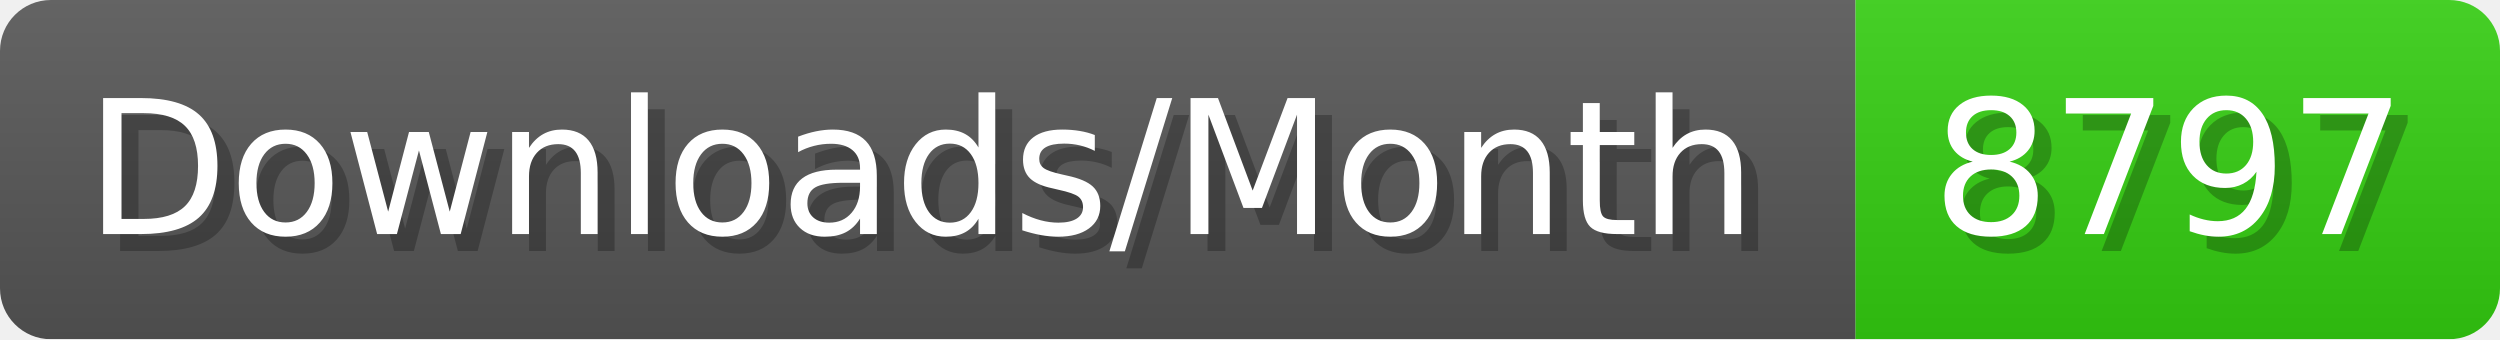
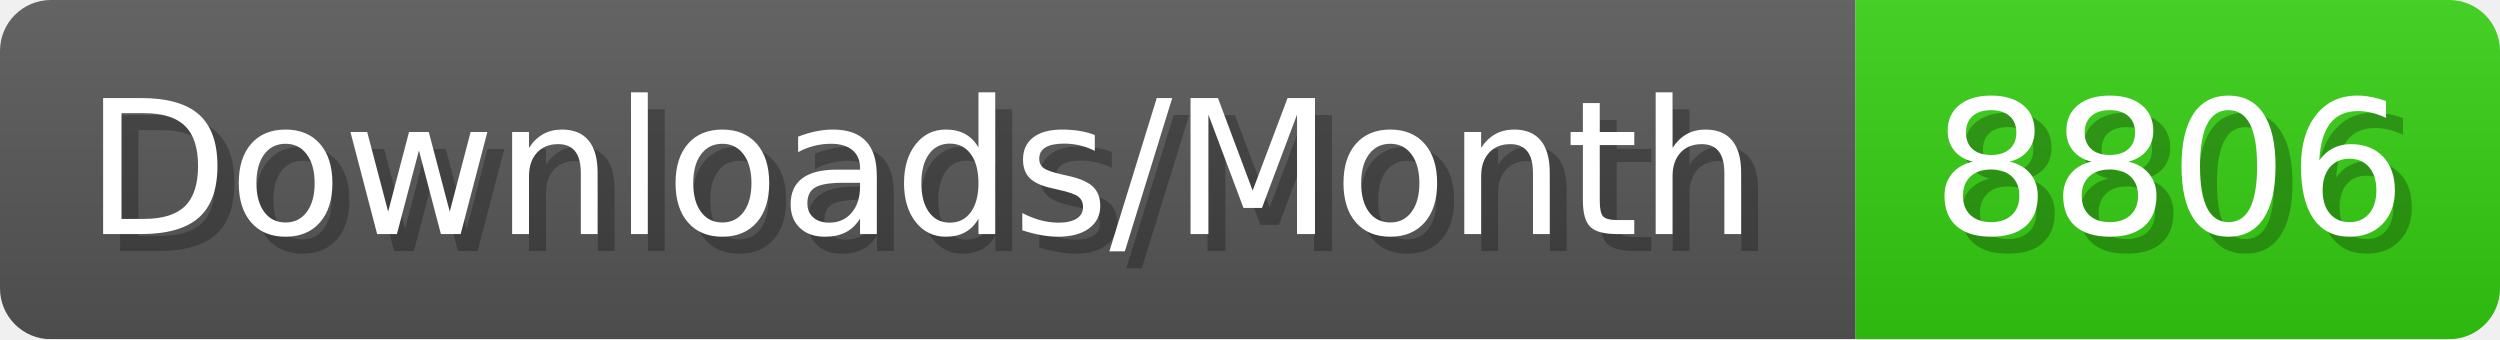
- <svg xmlns="http://www.w3.org/2000/svg" width="147.4" height="20" viewBox="0 0 1474 200" role="img" aria-label="Downloads/Month: 8797">
+ <svg xmlns="http://www.w3.org/2000/svg" width="147.4" height="20" viewBox="0 0 1474 200" role="img" aria-label="Downloads/Month: 8806">
  <linearGradient id="YlXUI" x2="0" y2="100%">
    <stop offset="0" stop-opacity=".1" stop-color="#EEE" />
    <stop offset="1" stop-opacity=".1" />
  </linearGradient>
  <mask id="JHhop">
    <rect width="1474" height="200" rx="30" fill="#FFF" />
  </mask>
  <g mask="url(#JHhop)">
    <rect width="1094" height="200" fill="#555" />
    <rect width="380" height="200" fill="#3C1" x="1094" />
    <rect width="1474" height="200" fill="url(#YlXUI)" />
  </g>
  <g aria-hidden="true" fill="#fff" text-anchor="start" font-family="Verdana,DejaVu Sans,sans-serif" font-size="110">
    <text x="60" y="148" textLength="994" fill="#000" opacity="0.25">Downloads/Month</text>
    <text x="50" y="138" textLength="994">Downloads/Month</text>
-     <text x="1149" y="148" textLength="280" fill="#000" opacity="0.25">8797</text>
-     <text x="1139" y="138" textLength="280">8797</text>
+     <text x="1149" y="148" textLength="280" fill="#000" opacity="0.25">8806</text>
+     <text x="1139" y="138" textLength="280">8806</text>
  </g>
</svg>
